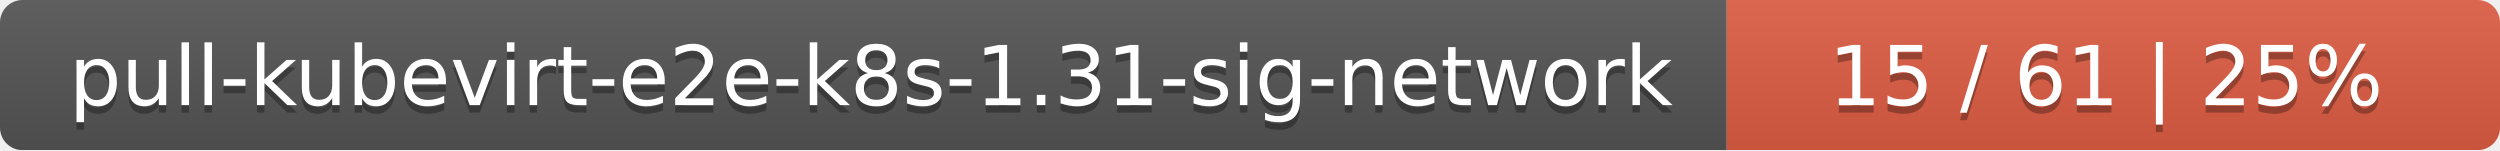
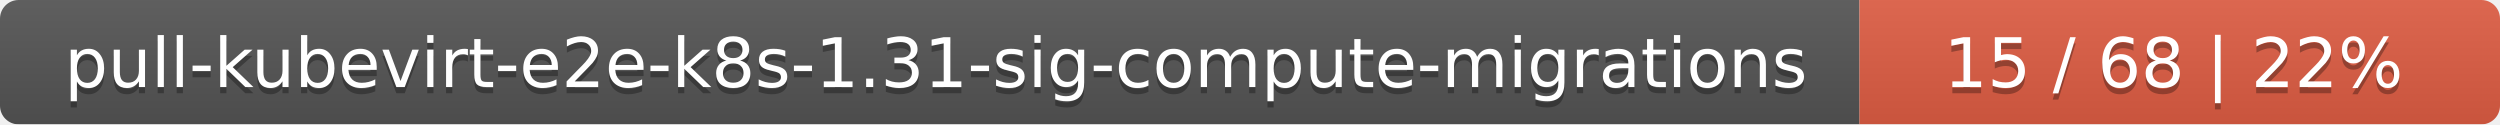
- <svg xmlns="http://www.w3.org/2000/svg" width="333" height="20">
+ <svg xmlns="http://www.w3.org/2000/svg" width="402" height="20">
  <linearGradient id="smooth" x2="0" y2="100%">
    <stop offset="0" stop-color="#bbb" stop-opacity=".1" />
    <stop offset="1" stop-opacity=".1" />
  </linearGradient>
  <mask id="round">
-     <rect width="333" height="20" rx="3" fill="#fff" />
+     <rect width="402" height="20" rx="3" fill="#fff" />
  </mask>
  <g mask="url(#round)">
-     <rect width="230" height="20" fill="#555" />
-     <rect x="230" width="103" height="20" fill="#e05d44" />
-     <rect width="333" height="20" fill="url(#smooth)" />
+     <rect width="299" height="20" fill="#555" />
+     <rect x="299" width="103" height="20" fill="#e05d44" />
+     <rect width="402" height="20" fill="url(#smooth)" />
  </g>
  <g fill="#fff" text-anchor="middle" font-family="DejaVu Sans,Verdana,Geneva,sans-serif" font-size="11">
-     <text x="116" y="15" fill="#010101" fill-opacity=".3">pull-kubevirt-e2e-k8s-1.31-sig-network</text>
-     <text x="116" y="14">pull-kubevirt-e2e-k8s-1.31-sig-network</text>
-     <text x="280.5" y="15" fill="#010101" fill-opacity=".3">15 / 61    |    25%</text>
-     <text x="280.5" y="14">15 / 61    |    25%</text>
+     <text x="150.5" y="15" fill="#010101" fill-opacity=".3">pull-kubevirt-e2e-k8s-1.31-sig-compute-migrations</text>
+     <text x="150.5" y="14">pull-kubevirt-e2e-k8s-1.31-sig-compute-migrations</text>
+     <text x="349.5" y="15" fill="#010101" fill-opacity=".3">15 / 68    |    22%</text>
+     <text x="349.5" y="14">15 / 68    |    22%</text>
  </g>
</svg>
